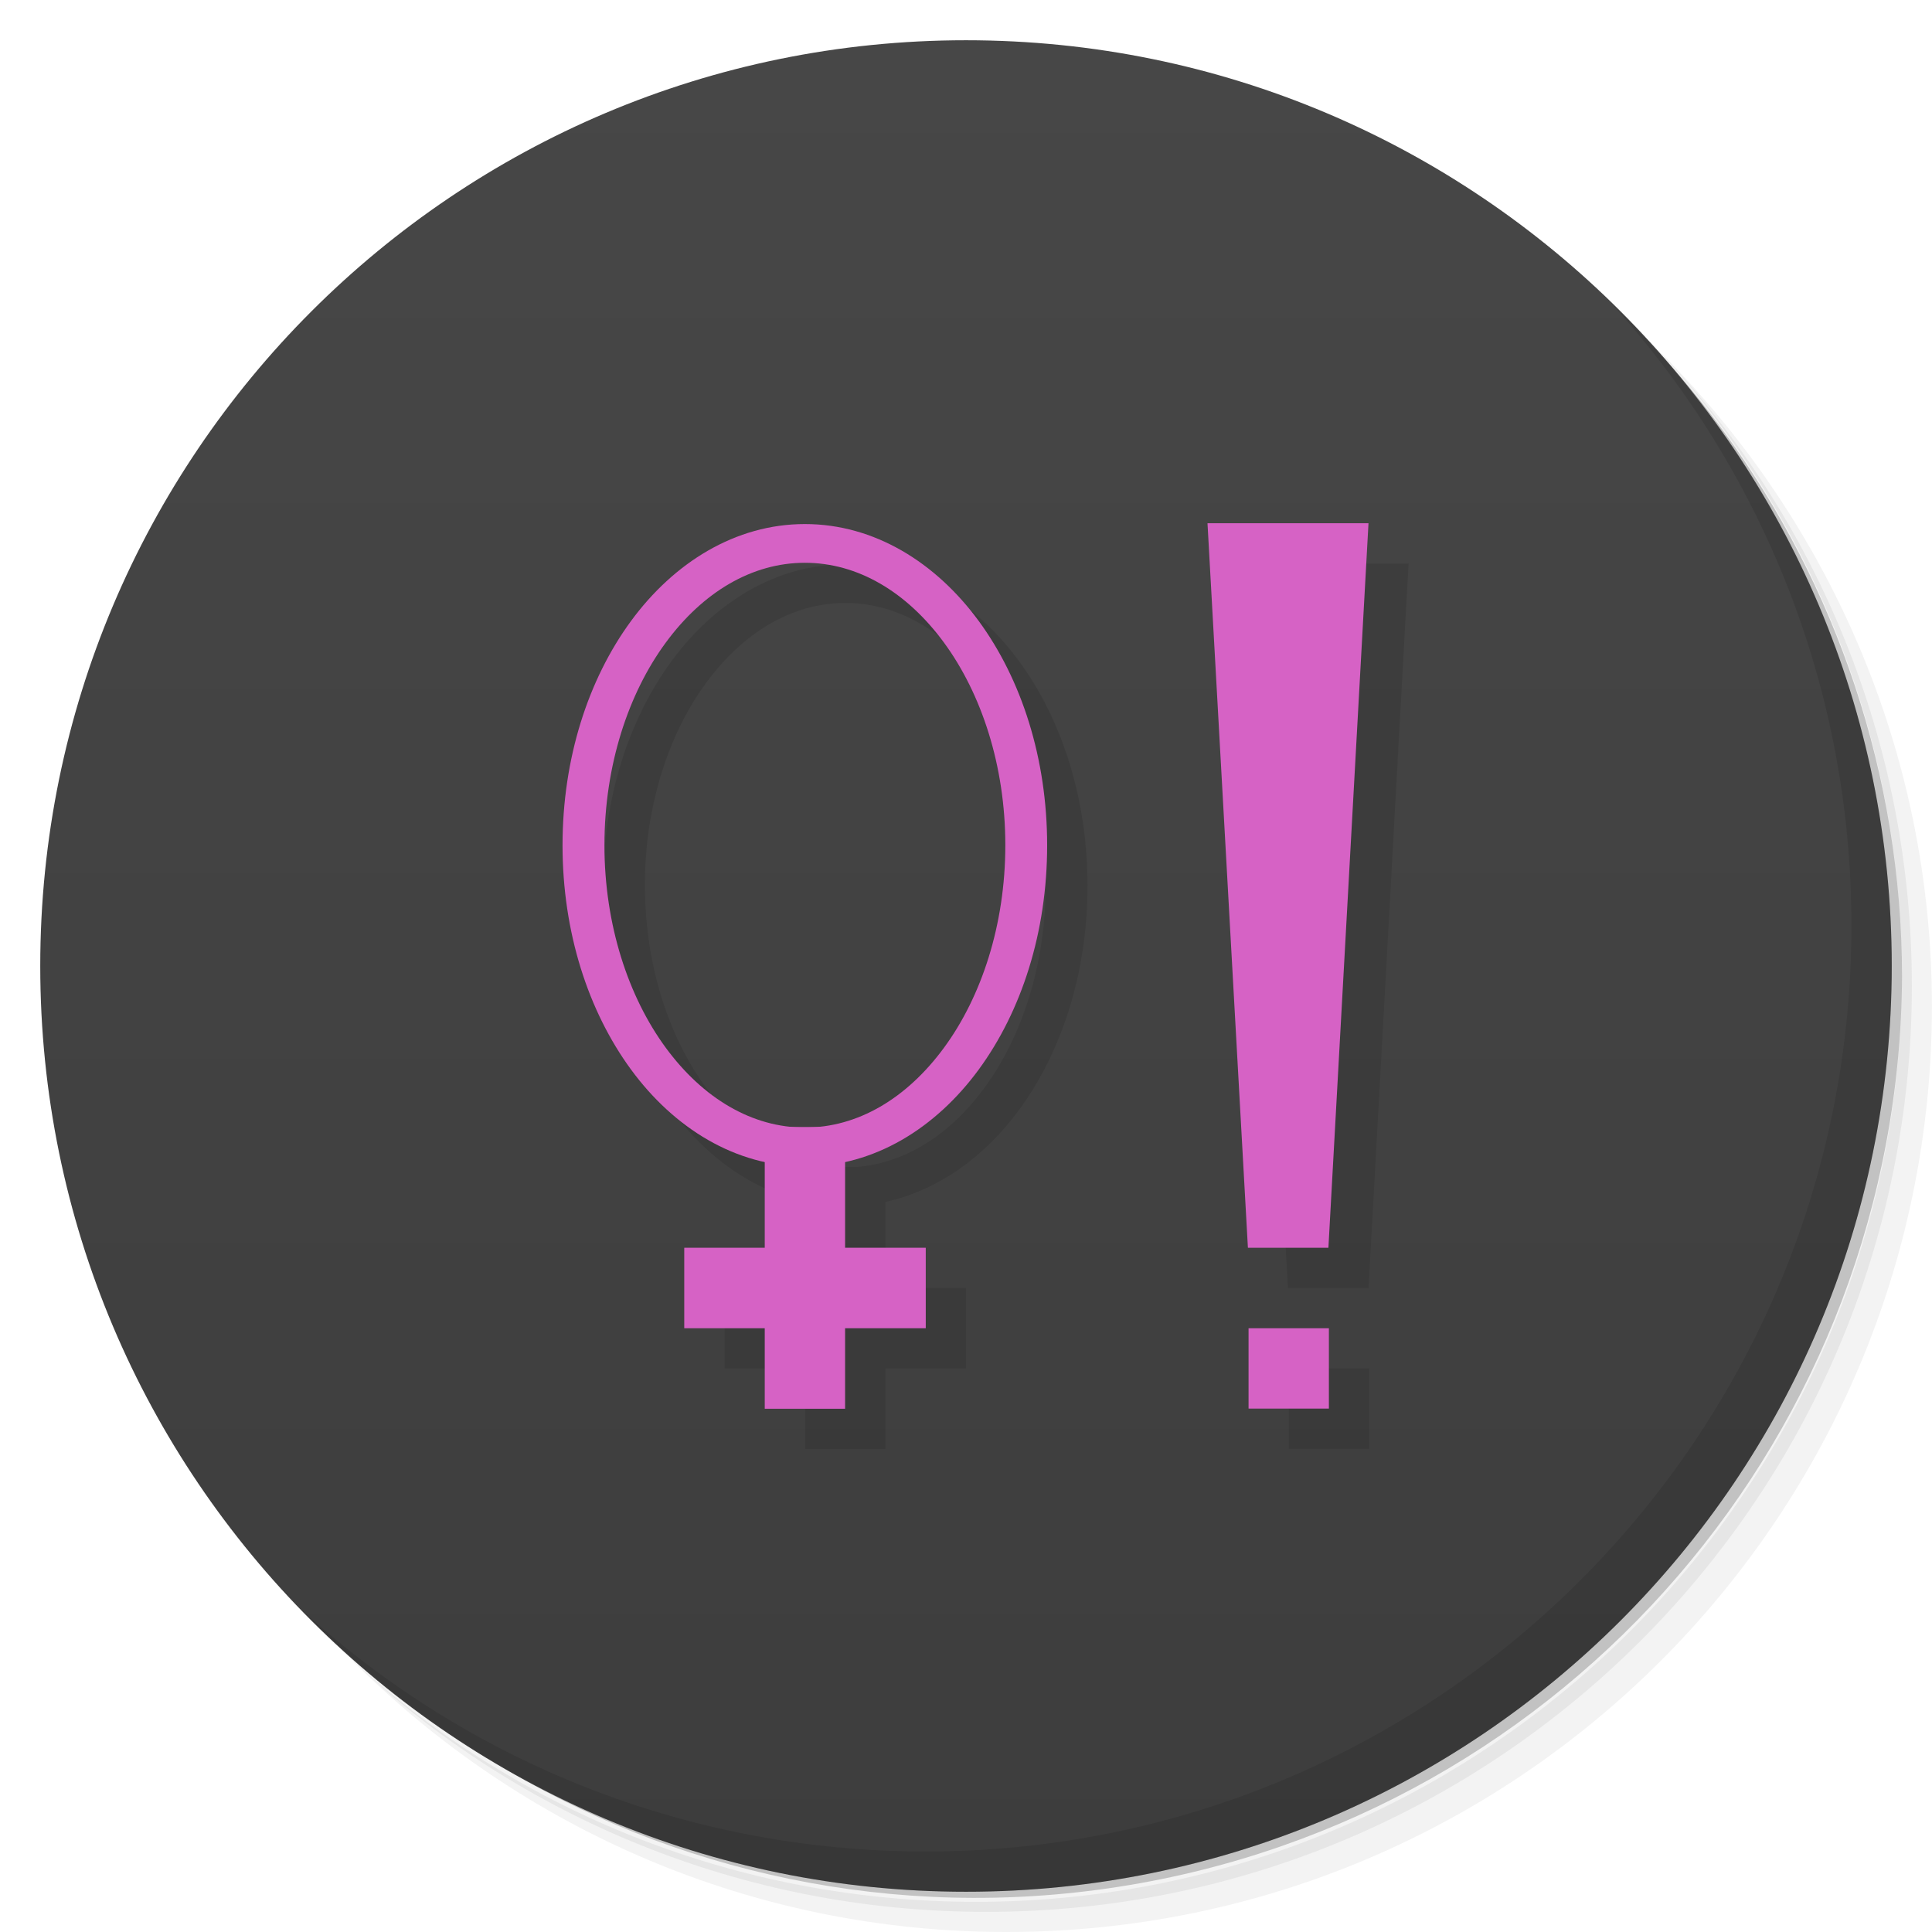
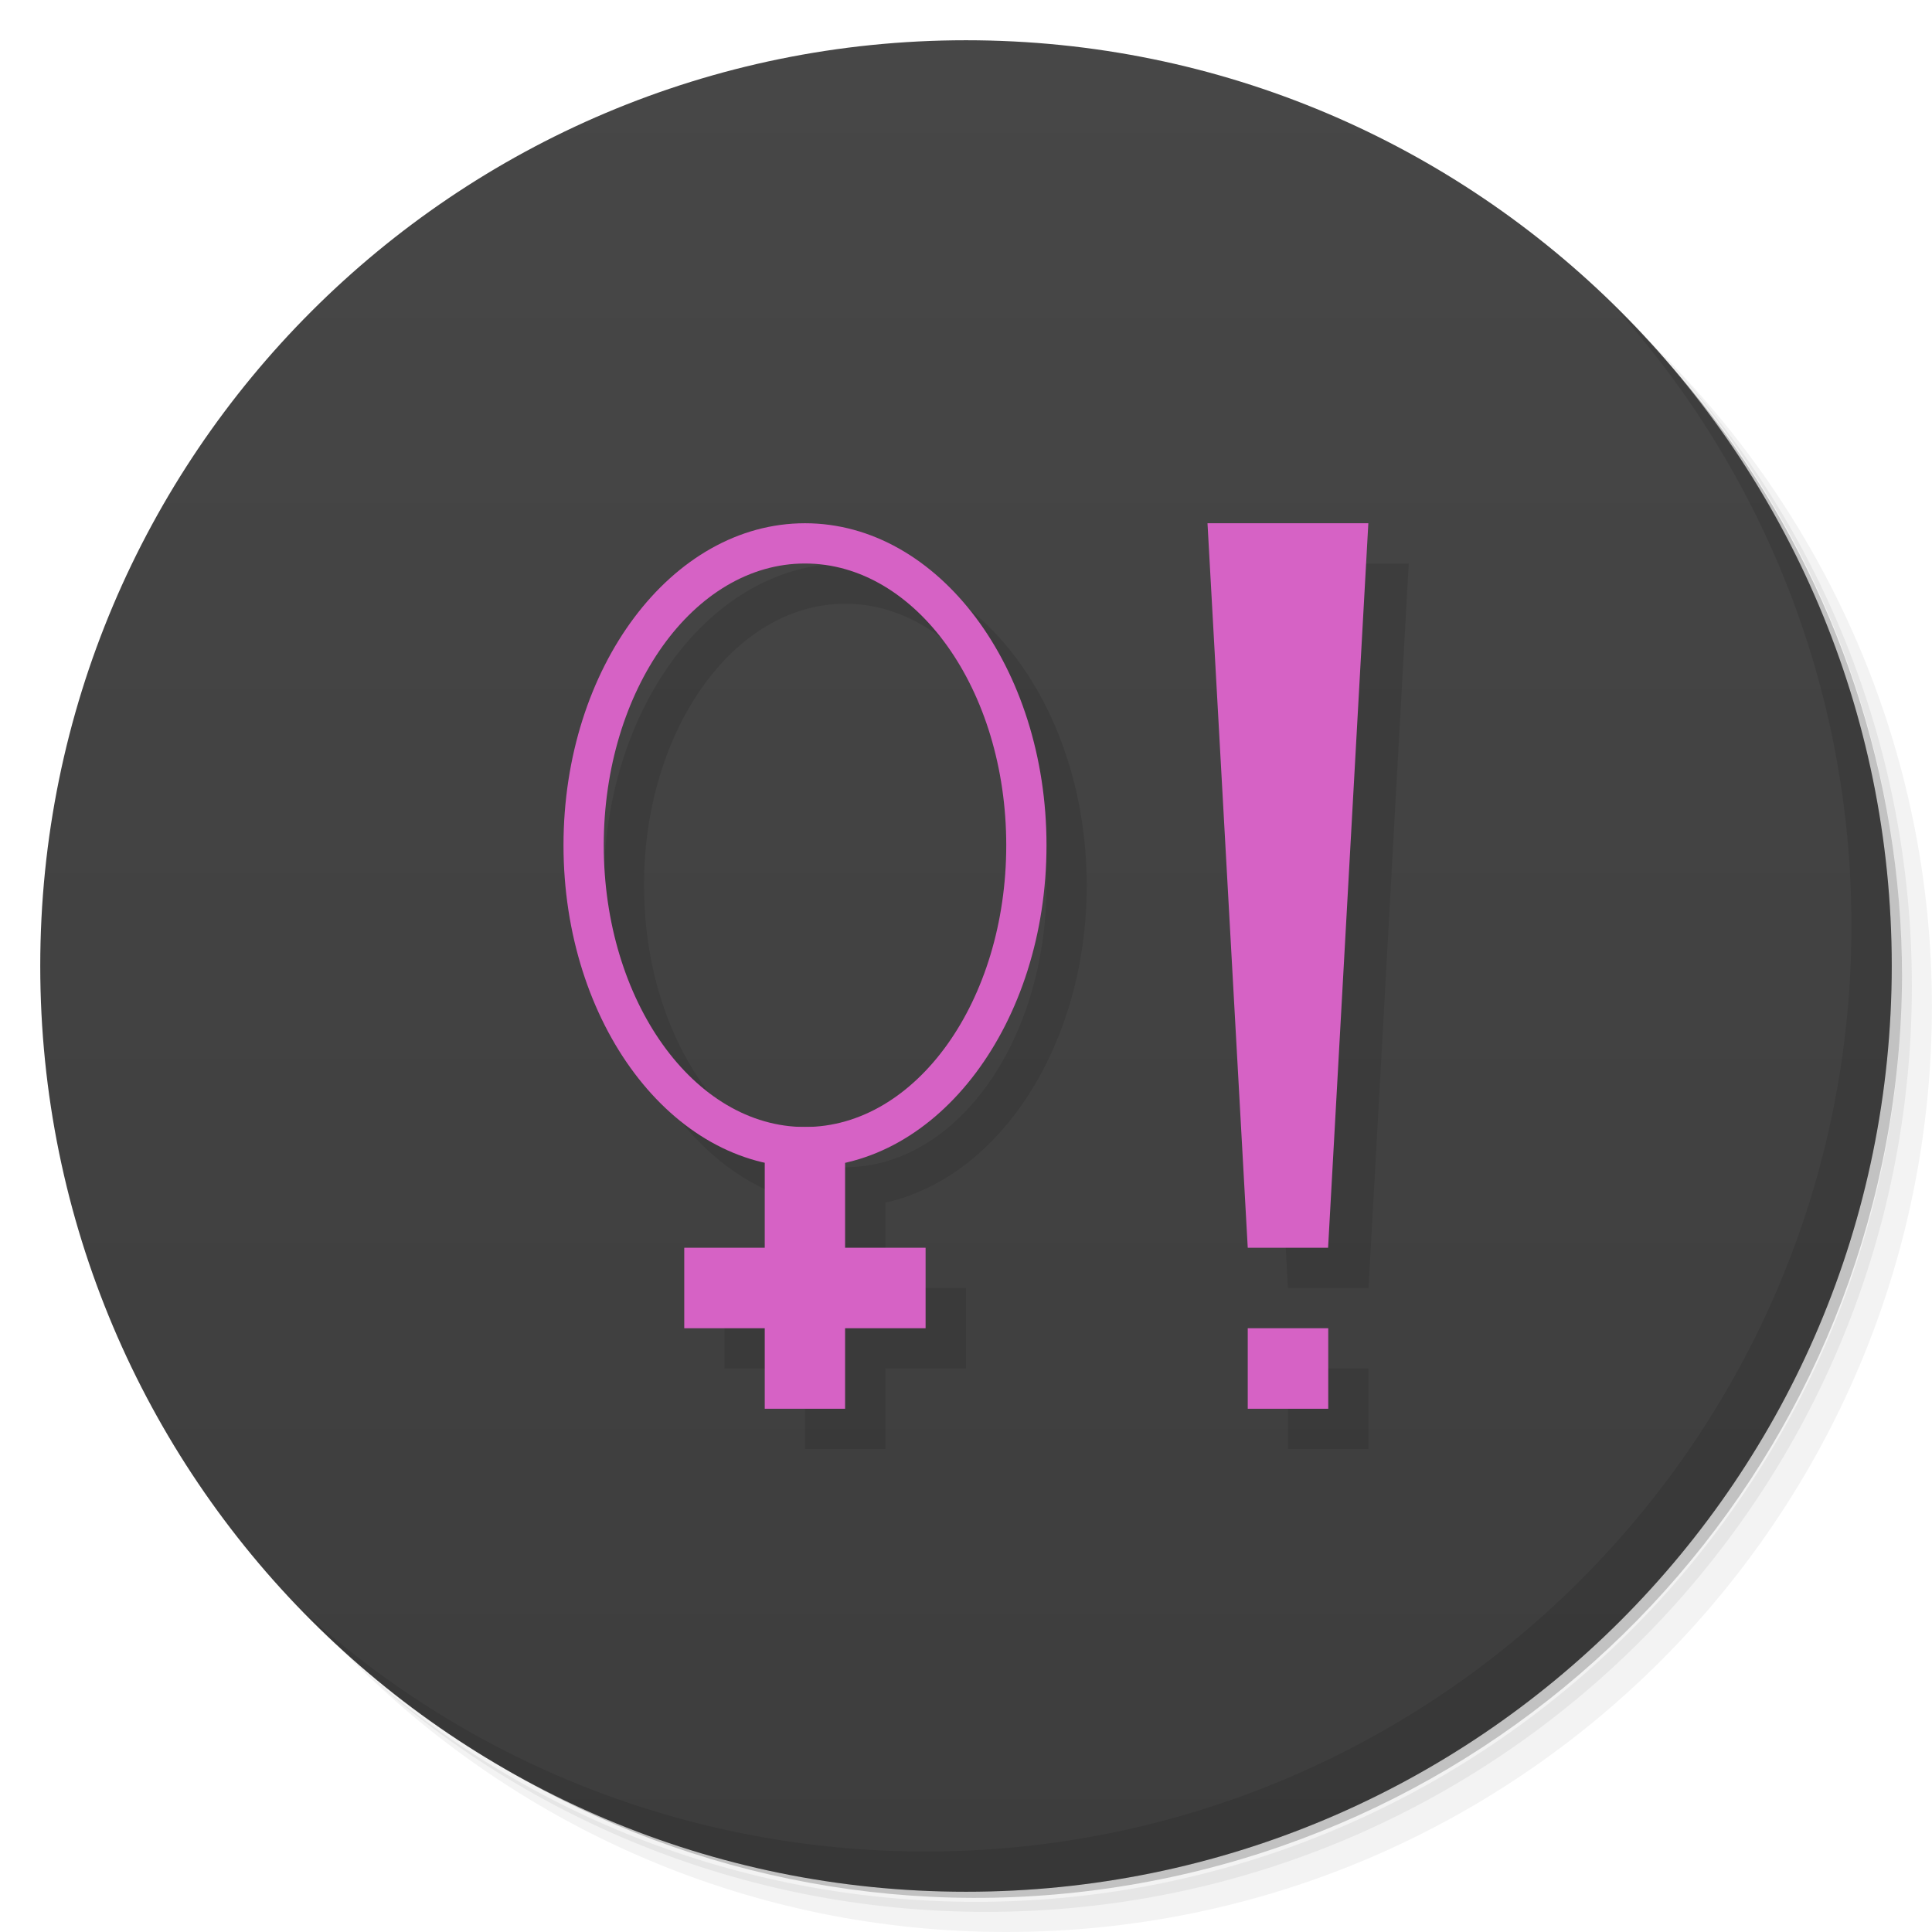
<svg xmlns="http://www.w3.org/2000/svg" viewBox="0 0 48 48">
  <defs>
    <linearGradient id="linearGradient3764" x1="1" x2="47" gradientUnits="userSpaceOnUse" gradientTransform="matrix(0,-1,1,0,-1.5e-6,48)">
      <stop style="stop-color:#3d3d3d;stop-opacity:1" />
      <stop offset="1" style="stop-color:#474747;stop-opacity:1" />
    </linearGradient>
  </defs>
  <g>
    <path d="m 36.31 5 c 5.859 4.062 9.688 10.831 9.688 18.5 c 0 12.426 -10.07 22.5 -22.5 22.5 c -7.669 0 -14.438 -3.828 -18.5 -9.688 c 1.037 1.822 2.306 3.499 3.781 4.969 c 4.085 3.712 9.514 5.969 15.469 5.969 c 12.703 0 23 -10.298 23 -23 c 0 -5.954 -2.256 -11.384 -5.969 -15.469 c -1.469 -1.475 -3.147 -2.744 -4.969 -3.781 z m 4.969 3.781 c 3.854 4.113 6.219 9.637 6.219 15.719 c 0 12.703 -10.297 23 -23 23 c -6.081 0 -11.606 -2.364 -15.719 -6.219 c 4.16 4.144 9.883 6.719 16.219 6.719 c 12.703 0 23 -10.298 23 -23 c 0 -6.335 -2.575 -12.06 -6.719 -16.219 z" style="opacity:0.05" />
    <path d="m 41.28 8.781 c 3.712 4.085 5.969 9.514 5.969 15.469 c 0 12.703 -10.297 23 -23 23 c -5.954 0 -11.384 -2.256 -15.469 -5.969 c 4.113 3.854 9.637 6.219 15.719 6.219 c 12.703 0 23 -10.298 23 -23 c 0 -6.081 -2.364 -11.606 -6.219 -15.719 z" style="opacity:0.1" />
    <path d="m 31.25 2.375 c 8.615 3.154 14.75 11.417 14.75 21.13 c 0 12.426 -10.07 22.5 -22.5 22.5 c -9.708 0 -17.971 -6.135 -21.12 -14.75 a 23 23 0 0 0 44.875 -7 a 23 23 0 0 0 -16 -21.875 z" style="opacity:0.2" />
  </g>
  <g>
    <path d="m 24 1 c 12.703 0 23 10.297 23 23 c 0 12.703 -10.297 23 -23 23 -12.703 0 -23 -10.297 -23 -23 0 -12.703 10.297 -23 23 -23 z" style="fill:url(#linearGradient3764);fill-opacity:1" />
  </g>
  <g>
    <g>
      <g transform="translate(1,1)">
        <g style="opacity:0.1">
-           <g>
-             <path d="m 31 14 l 1 18 l 2 0 l 0.996 -18 l -4 0 z m -10 0.02 c -1.725 0 -3.254 0.957 -4.318 2.408 c -1.065 1.451 -1.701 3.414 -1.701 5.572 c 0 2.158 0.637 4.121 1.701 5.572 c 0.854 1.164 2.01 2 3.322 2.289 l 0 2.139 l -2 0 l 0 2 l 2 0 l 0 2 l 1.996 0 l 0 -2 l 2 0 l 0 -2 l -2 0 l 0 -2.139 c 1.313 -0.29 2.467 -1.126 3.32 -2.289 c 1.064 -1.451 1.699 -3.414 1.699 -5.572 c 0 -2.158 -0.635 -4.121 -1.699 -5.572 c -1.064 -1.451 -2.594 -2.408 -4.32 -2.408 z m 0 0.961 c 1.312 0 2.533 0.723 3.459 1.986 c 0.926 1.263 1.521 3.051 1.521 5.03 c 0 1.982 -0.595 3.77 -1.521 5.03 c -0.858 1.171 -1.97 1.869 -3.172 1.967 l -0.572 0 c -1.201 -0.097 -2.313 -0.796 -3.172 -1.967 c -0.927 -1.263 -1.521 -3.051 -1.521 -5.03 c 0 -1.982 0.595 -3.77 1.521 -5.03 c 0.927 -1.263 2.147 -1.986 3.457 -1.986 z m 11.02 19.02 l 0 1.996 l 1.996 0 l 0 -1.996 l -1.996 0 z" transform="translate(-1,-1)" mix-blend-mode="normal" isolation="auto" white-space="normal" solid-opacity="1" solid-color="#000000" style="visibility:visible;shape-rendering:auto;color-interpolation-filters:linearRGB;fill:#000;opacity:1;image-rendering:auto;fill-opacity:1;stroke:none;display:inline;color:#000;fill-rule:nonzero;color-rendering:auto;color-interpolation:sRGB" />
-           </g>
-         </g>
+      
+     </g>
      </g>
    </g>
  </g>
  <g>
    <g>
      <g>
-         <path d="m 19.997 13.02 c -1.725 0 -3.254 0.957 -4.319 2.408 -1.065 1.451 -1.702 3.415 -1.702 5.573 0 2.158 0.637 4.12 1.702 5.572 1.064 1.451 2.594 2.408 4.319 2.408 1.727 0 3.255 -0.957 4.319 -2.408 1.064 -1.451 1.7 -3.413 1.7 -5.572 0 -2.158 -0.636 -4.122 -1.7 -5.573 -1.064 -1.451 -2.592 -2.408 -4.319 -2.408 z m 0 0.962 c 1.312 0 2.532 0.723 3.458 1.986 0.926 1.263 1.522 3.051 1.522 5.03 0 1.982 -0.596 3.77 -1.522 5.03 -0.926 1.263 -2.146 1.986 -3.458 1.986 -1.31 0 -2.531 -0.723 -3.458 -1.986 -0.927 -1.263 -1.522 -3.051 -1.522 -5.03 0 -1.982 0.595 -3.77 1.522 -5.03 0.927 -1.263 2.148 -1.986 3.458 -1.986 z" mix-blend-mode="normal" isolation="auto" white-space="normal" solid-opacity="1" solid-color="#000000" style="visibility:visible;shape-rendering:auto;color-interpolation-filters:linearRGB;fill:#d662c5;opacity:1;image-rendering:auto;fill-opacity:1;stroke:none;display:inline;color:#000;fill-rule:nonzero;color-rendering:auto;color-interpolation:sRGB" />
-         <path d="m 19 28 l 1.996 0 l 0 7 l -1.996 0 m 0 -7" style="fill:#d662c5;fill-opacity:1;stroke:none;fill-rule:nonzero" />
-         <path d="m 17 33 l 0 -2 l 6 0 l 0 2 m -6 0" style="fill:#d662c5;fill-opacity:1;stroke:none;fill-rule:nonzero" />
-         <path d="m 30 13 l 4 0 l -0.996 18 l -2 0 m -1 -18" style="fill:#d662c5;fill-opacity:1;stroke:none;fill-rule:nonzero" />
-         <path d="m 31.02 33 l 1.996 0 l 0 1.996 l -1.996 0 m 0 -1.996" style="fill:#d662c5;fill-opacity:1;stroke:none;fill-rule:nonzero" />
+         <path d="M 21 14 A 6 8 0 0 0 15 22 A 6 8 0 0 0 20 29.887 L 20 32 L 18 32 L 18 34 L 20 34 L 20 36 L 21.996 36 L 21.996 34 L 24 34 L 24 32 L 21.996 32 L 21.996 29.879 A 6 8 0 0 0 27 22 A 6 8 0 0 0 21 14 z M 31 14 L 32 32 L 34 32 L 35 14 L 31 14 z M 21 15 A 5 7 0 0 1 26 22 A 5 7 0 0 1 21 29 A 5 7 0 0 1 16 22 A 5 7 0 0 1 21 15 z M 32 34 L 32 36 L 34 36 L 34 34 L 32 34 z" style="fill:#000;opacity:0.1;fill-opacity:1;stroke:none;fill-rule:nonzero" />
+         <path d="m 30 13 l 1 18 l 1.996 0 l 1 -18 l -4 0 z m 1 20 l 0 2 l 2 0 l 0 -2 l -2 0 z" style="fill:#d662c5;fill-opacity:1;stroke:none;fill-rule:nonzero" />
      </g>
    </g>
  </g>
  <g>
    <path d="m 40.03 7.531 c 3.712 4.084 5.969 9.514 5.969 15.469 0 12.703 -10.297 23 -23 23 c -5.954 0 -11.384 -2.256 -15.469 -5.969 4.178 4.291 10.01 6.969 16.469 6.969 c 12.703 0 23 -10.298 23 -23 0 -6.462 -2.677 -12.291 -6.969 -16.469 z" style="opacity:0.1" />
  </g>
+   <path d="m 19 28 0 3 -2 0 0 2 2 0 0 2 1.996 0 0 -2 l 2 0 l 0 -2 -2 0 0 -3 l -1.996 0" style="fill:#d662c5;fill-opacity:1;stroke:none;fill-rule:nonzero" />
+   <path d="m 20 13 a 6 8 0 0 0 -6 8 6 8 0 0 0 6 8 6 8 0 0 0 6 -8 6 8 0 0 0 -6 -8 z m 0 1 a 5 7 0 0 1 5 7 5 7 0 0 1 -5 7 5 7 0 0 1 -5 -7 5 7 0 0 1 5 -7 z" style="fill:#d662c5;opacity:1;fill-opacity:1;stroke:none" />
</svg>
